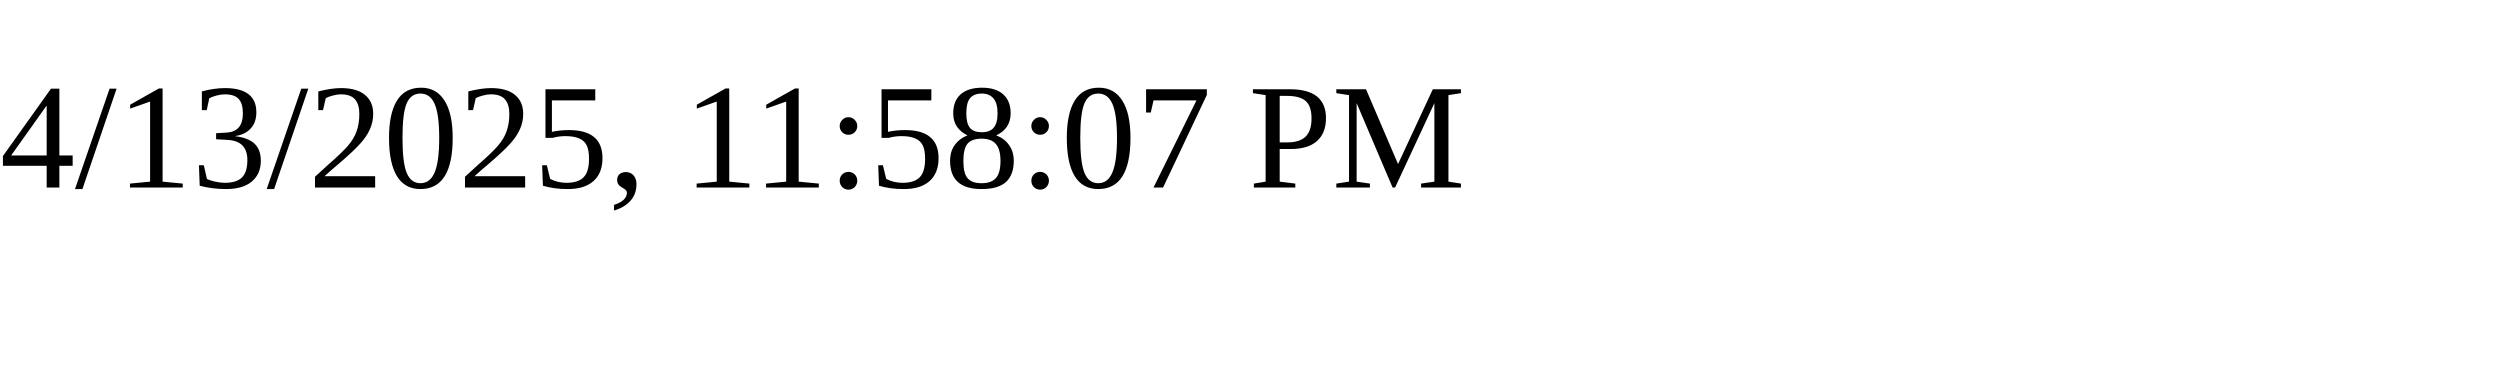
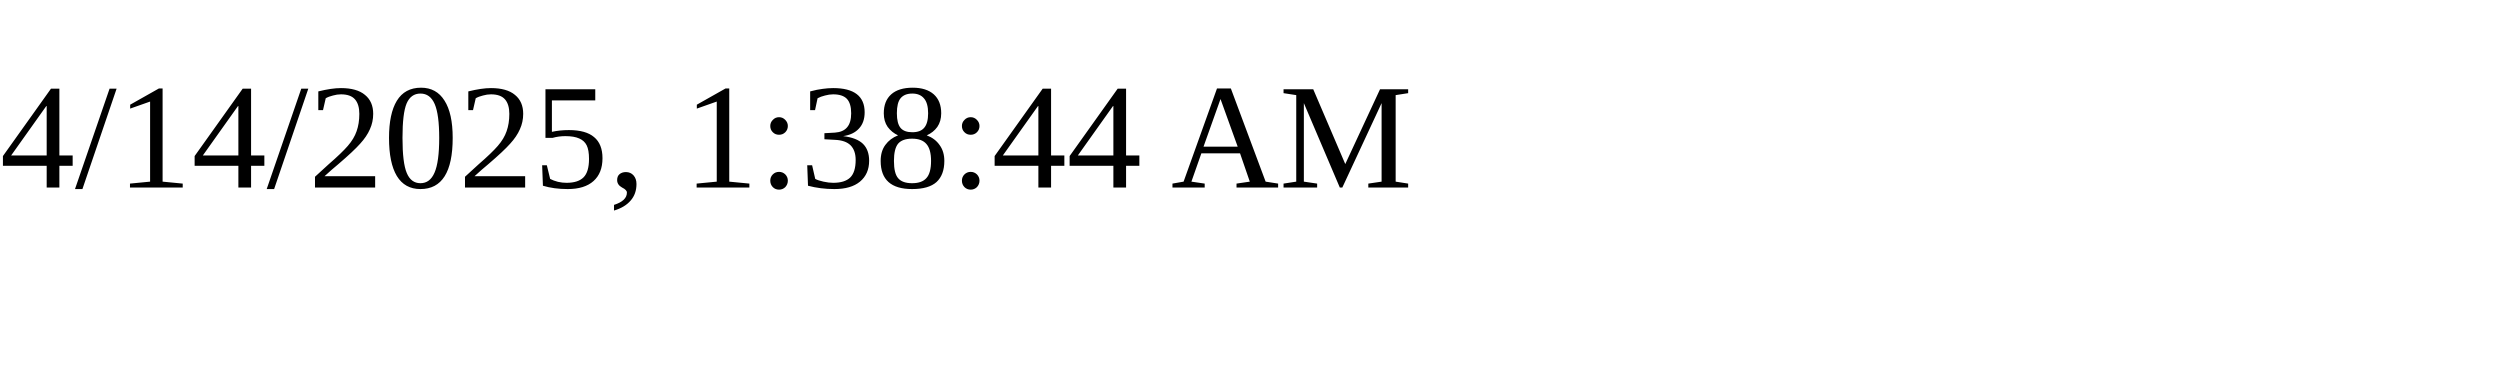
<svg xmlns="http://www.w3.org/2000/svg" height="30" width="200">
-   <text x="0" y="15">4/13/2025, 11:58:07 PM</text>
+   <text x="0" y="15">4/14/2025, 1:38:44 AM</text>
</svg>
